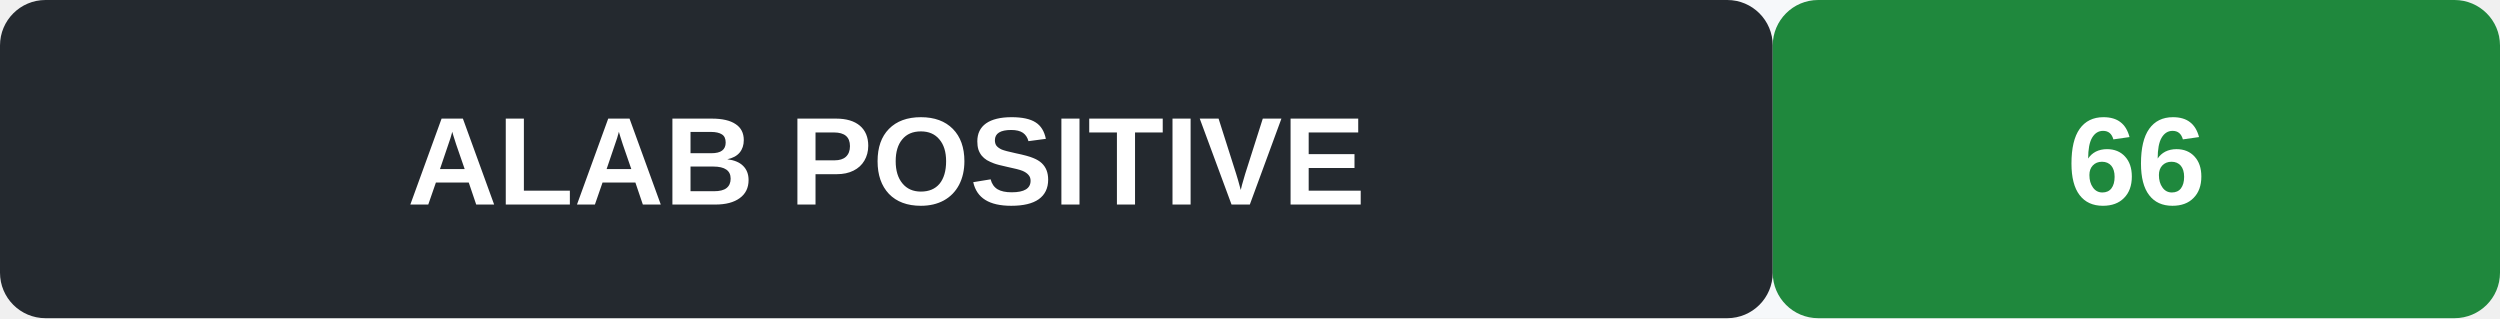
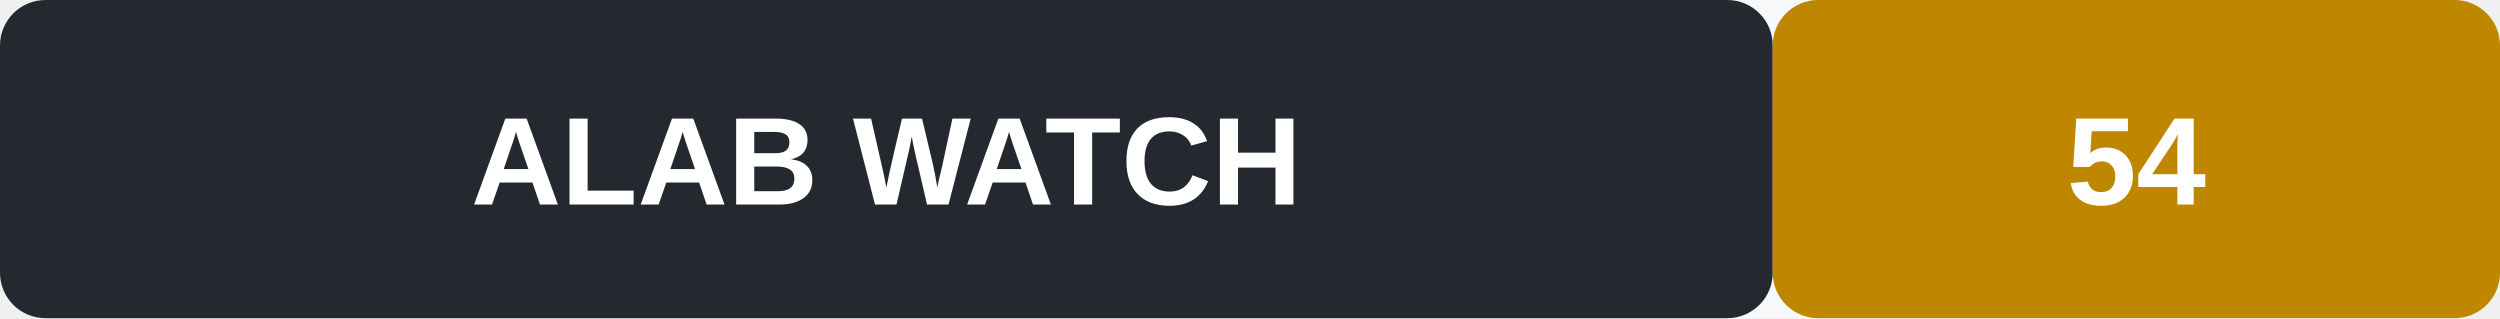
- <svg xmlns="http://www.w3.org/2000/svg" width="220" height="28" role="img" aria-label="ALAB signal POSITIVE">
+ <svg xmlns="http://www.w3.org/2000/svg" width="220" height="28" role="img" aria-label="ALAB signal WATCH">
  <rect width="220" height="28" rx="4" fill="#f6f8fa" />
  <rect x="0" y="0" width="156" height="28" rx="4" fill="#24292f" />
-   <rect x="156" y="0" width="64" height="28" rx="4" fill="#1f883d" />
-   <text x="78" y="18" text-anchor="middle" font-family="Arial, sans-serif" font-size="11" font-weight="600" fill="#fff">ALAB  POSITIVE</text>
-   <text x="188" y="18" text-anchor="middle" font-family="Arial, sans-serif" font-size="11" font-weight="700" fill="#fff">66</text>
+   <rect x="156" y="0" width="64" height="28" rx="4" fill="#bf8700" />
+   <text x="78" y="18" text-anchor="middle" font-family="Arial, sans-serif" font-size="11" font-weight="600" fill="#fff">ALAB  WATCH</text>
+   <text x="188" y="18" text-anchor="middle" font-family="Arial, sans-serif" font-size="11" font-weight="700" fill="#fff">54</text>
</svg>
